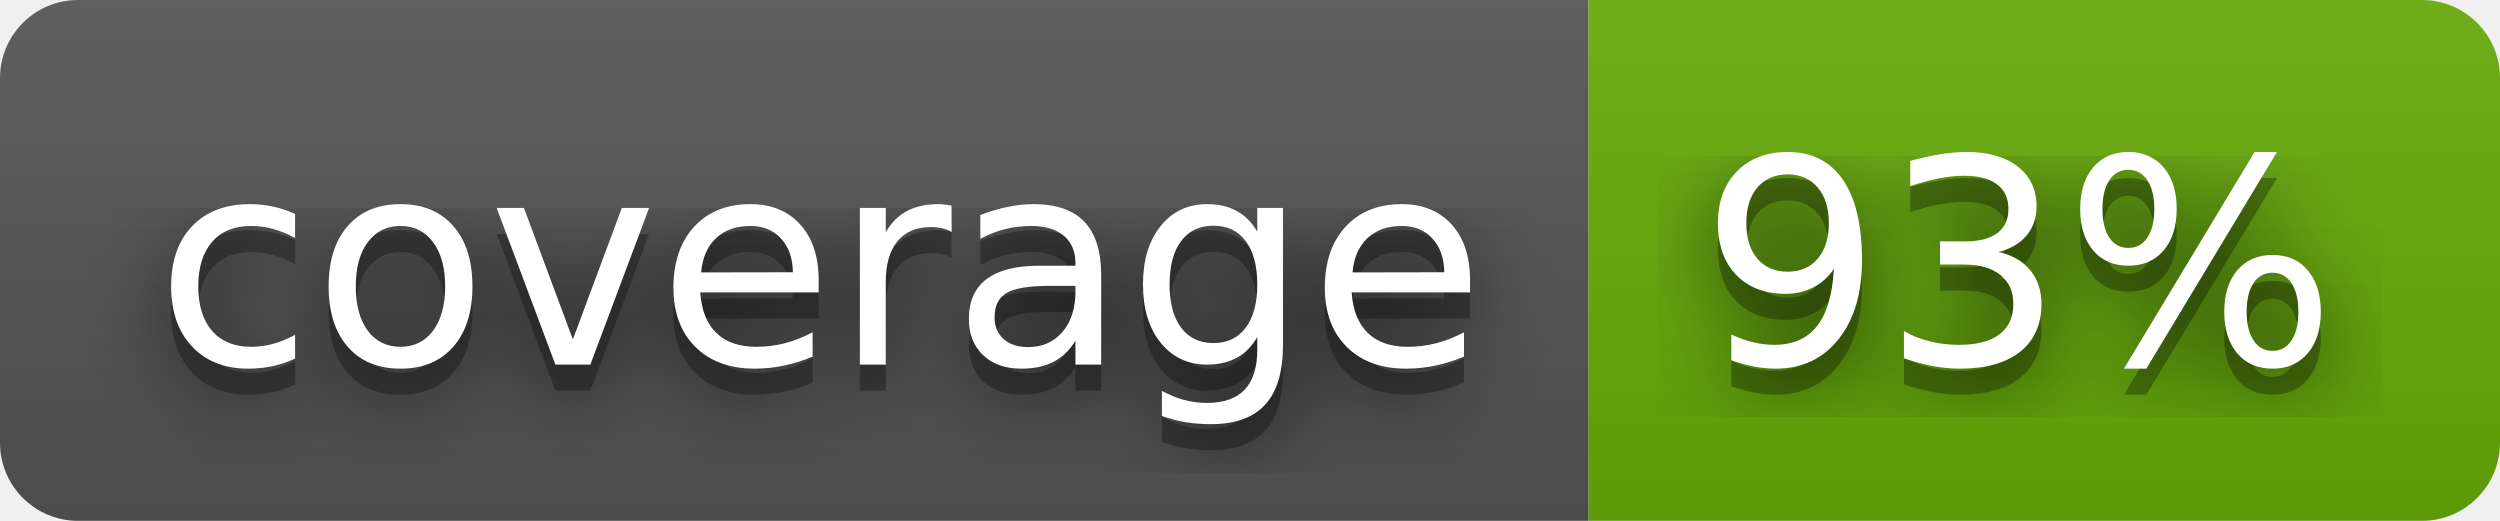
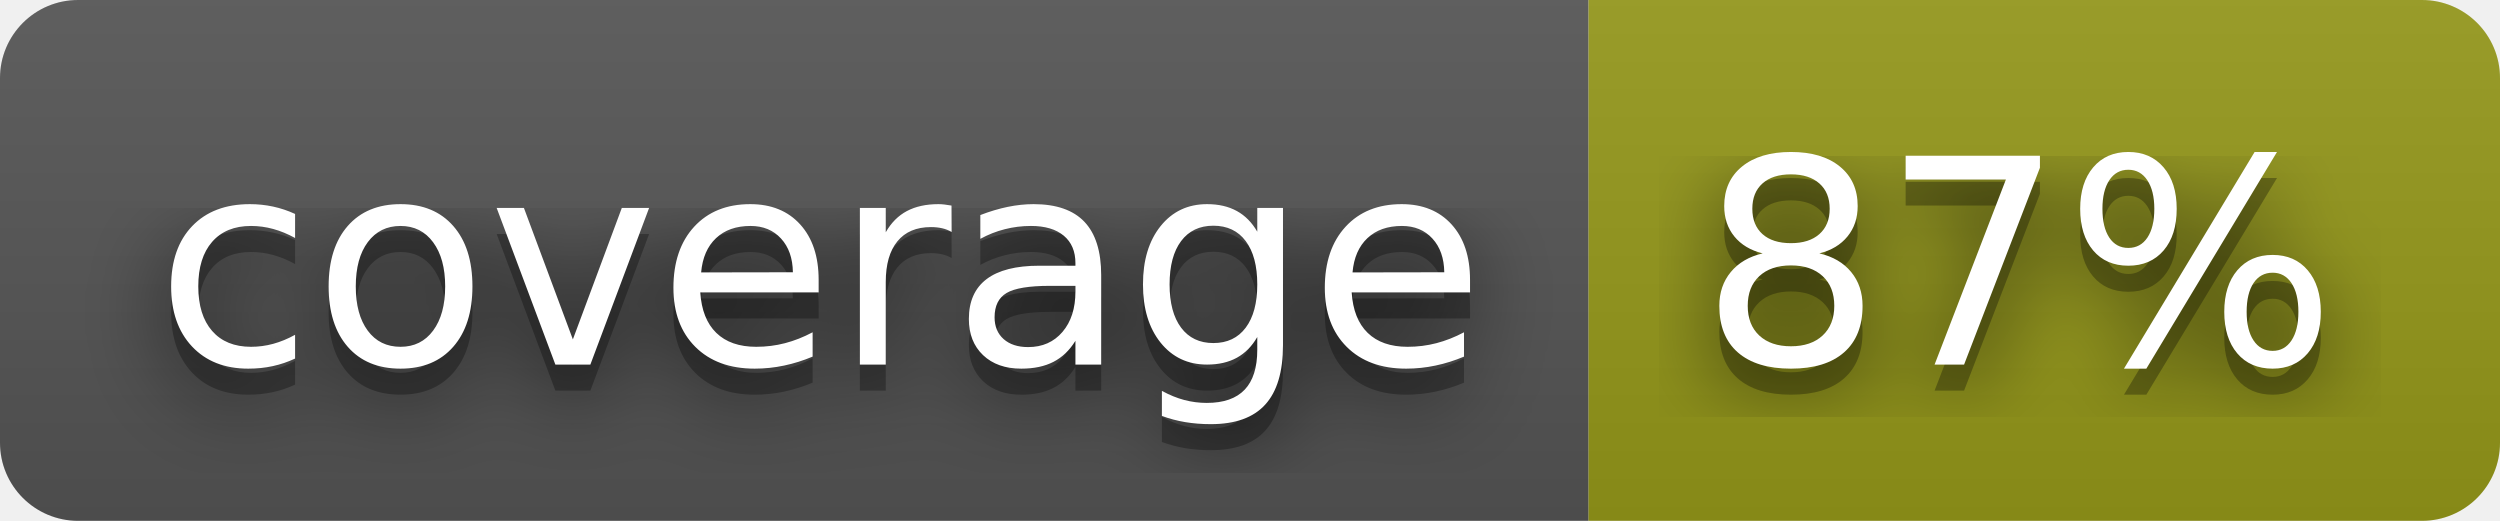
- <svg xmlns="http://www.w3.org/2000/svg" width="96" height="20" role="img" aria-label="coverage: 93%">
+ <svg xmlns="http://www.w3.org/2000/svg" width="96" height="20" role="img" aria-label="coverage: 87%">
  <filter id="blur">
    <feGaussianBlur stdDeviation="16" />
  </filter>
  <linearGradient id="s" x2="0" y2="100%">
    <stop offset="0" stop-color="#bbb" stop-opacity=".1" />
    <stop offset="1" stop-opacity=".1" />
  </linearGradient>
  <clipPath id="r">
    <rect width="96" height="20" rx="3" />
  </clipPath>
  <g clip-path="url(#r)">
    <rect width="61" height="20" fill="#555" />
-     <rect x="61" width="35" height="20" fill="#67ac09" />
+     <rect x="61" width="35" height="20" fill="#95991a" />
    <rect width="96" height="20" fill="url(#s)" />
  </g>
  <g fill="#fff" text-anchor="middle" font-family="Verdana,Geneva,DejaVu Sans,sans-serif" text-rendering="geometricPrecision" font-size="110">
    <g transform="scale(.1)">
      <g aria-hidden="true" fill="#010101">
        <text x="315" y="150" fill-opacity=".8" filter="url(#blur)" textLength="510">coverage</text>
        <text x="315" y="150" fill-opacity=".3" textLength="510">coverage</text>
      </g>
      <text x="315" y="140" textLength="510">coverage</text>
    </g>
    <g transform="scale(.1)">
      <g aria-hidden="true" fill="#010101">
-         <text x="775" y="150" fill-opacity=".8" filter="url(#blur)" textLength="250">93%</text>
-         <text x="775" y="150" fill-opacity=".3" textLength="250">93%</text>
+         <text x="775" y="150" fill-opacity=".8" filter="url(#blur)" textLength="250">87%</text>
+         <text x="775" y="150" fill-opacity=".3" textLength="250">87%</text>
      </g>
-       <text x="775" y="140" textLength="250">93%</text>
+       <text x="775" y="140" textLength="250">87%</text>
    </g>
  </g>
</svg>
